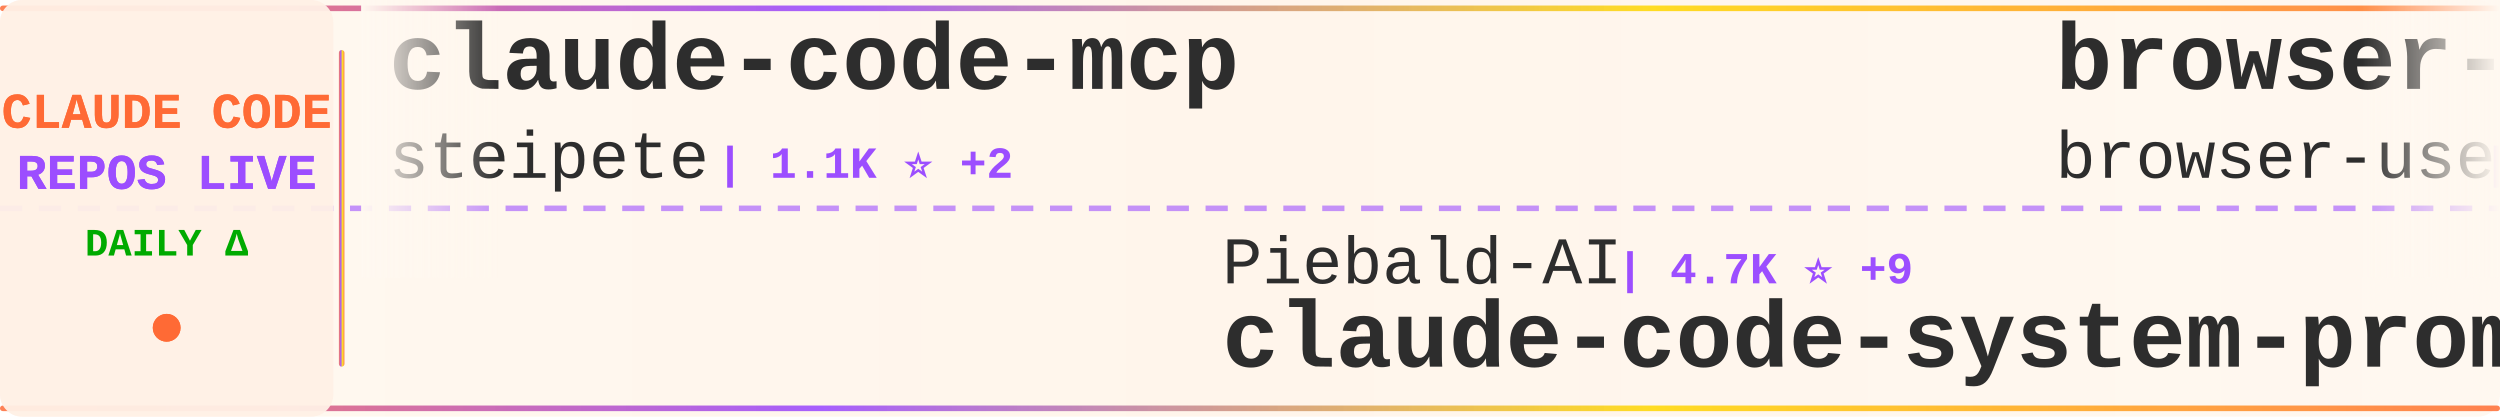
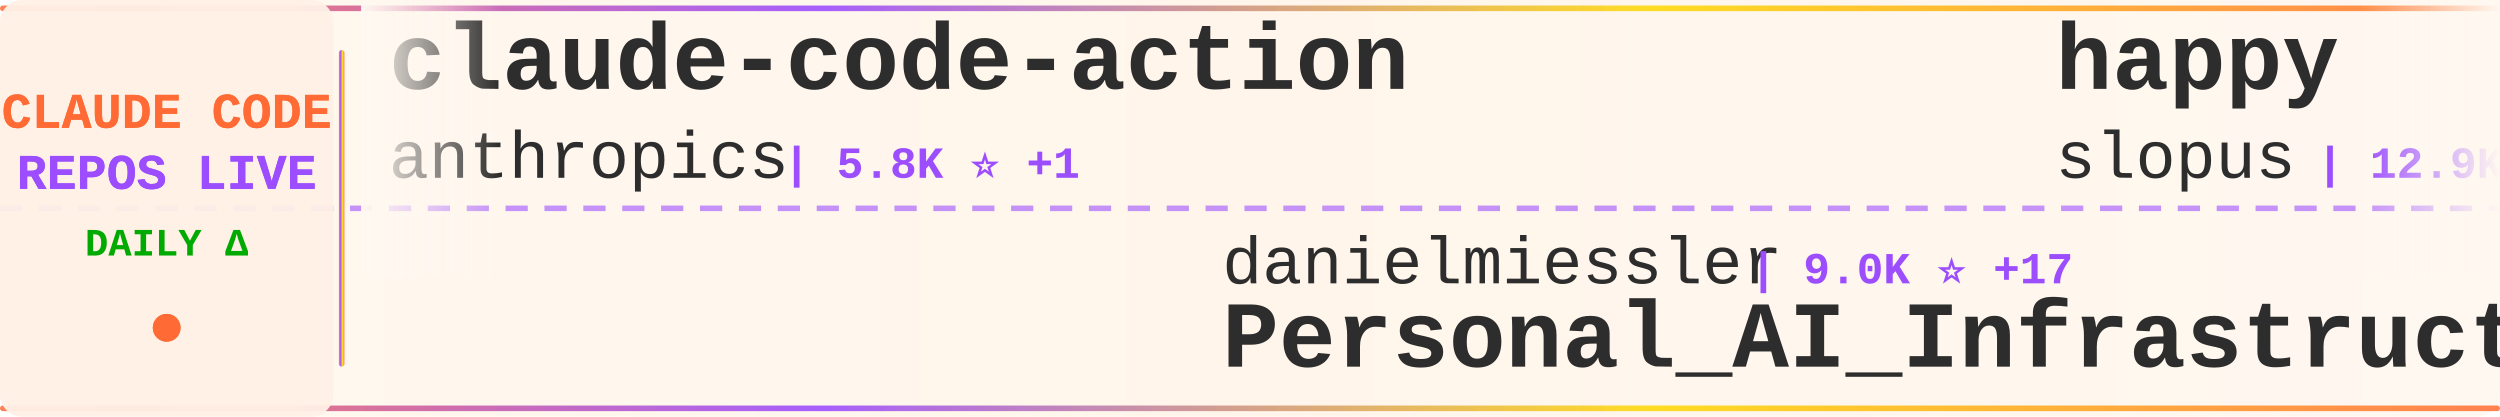
<svg xmlns="http://www.w3.org/2000/svg" width="900" height="150">
  <defs>
    <linearGradient id="tickerBg" x1="0%" y1="0%" x2="100%" y2="0%">
      <stop offset="0%" style="stop-color:#fff8f0;stop-opacity:0.98" />
      <stop offset="50%" style="stop-color:#fff5eb;stop-opacity:1" />
      <stop offset="100%" style="stop-color:#fff8f0;stop-opacity:0.98" />
    </linearGradient>
    <linearGradient id="borderGrad" x1="0%" y1="0%" x2="100%" y2="0%">
      <stop offset="0%" style="stop-color:#FF6B35;stop-opacity:0.85">
        <animate attributeName="stop-opacity" values="0.85;1;0.85" dur="2s" repeatCount="indefinite" />
      </stop>
      <stop offset="33%" style="stop-color:#9C4EFF;stop-opacity:0.9">
        <animate attributeName="stop-opacity" values="0.9;1;0.9" dur="2.2s" repeatCount="indefinite" />
      </stop>
      <stop offset="66%" style="stop-color:#FFD700;stop-opacity:0.85">
        <animate attributeName="stop-opacity" values="0.85;1;0.85" dur="1.8s" repeatCount="indefinite" />
      </stop>
      <stop offset="100%" style="stop-color:#FF6B35;stop-opacity:0.85">
        <animate attributeName="stop-opacity" values="0.85;1;0.85" dur="2s" repeatCount="indefinite" />
      </stop>
    </linearGradient>
    <filter id="textGlow">
      <feGaussianBlur stdDeviation="0.15" result="coloredBlur" />
      <feMerge>
        <feMergeNode in="coloredBlur" />
        <feMergeNode in="SourceGraphic" />
      </feMerge>
    </filter>
    <filter id="metricGlow">
      <feGaussianBlur stdDeviation="0.2" result="coloredBlur" />
      <feMerge>
        <feMergeNode in="coloredBlur" />
        <feMergeNode in="SourceGraphic" />
      </feMerge>
    </filter>
    <linearGradient id="leftFade" x1="0%" y1="0%" x2="100%" y2="0%">
      <stop offset="0%" style="stop-color:#fff8f0;stop-opacity:1" />
      <stop offset="100%" style="stop-color:#fff8f0;stop-opacity:0" />
    </linearGradient>
    <linearGradient id="rightFade" x1="0%" y1="0%" x2="100%" y2="0%">
      <stop offset="0%" style="stop-color:#fff8f0;stop-opacity:0" />
      <stop offset="100%" style="stop-color:#fff8f0;stop-opacity:1" />
    </linearGradient>
  </defs>
  <rect width="900" height="150" fill="url(#tickerBg)" rx="8" />
  <rect x="0" y="2" width="900" height="2" fill="url(#borderGrad)" rx="1" />
  <rect x="0" y="146" width="900" height="2" fill="url(#borderGrad)" rx="1" />
  <line x1="0" y1="75" x2="900" y2="75" stroke="#9C4EFF" stroke-width="2" stroke-dasharray="8 6" opacity="0.6" />
  <rect x="0" y="0" width="120" height="150" fill="#fff0e6" opacity="0.95" rx="8" />
  <text x="60" y="46" font-family="'Courier New', monospace" font-size="18" font-weight="bold" fill="#FF6B35" text-anchor="middle" filter="url(#textGlow)">
    CLAUDE CODE
  </text>
  <text x="60" y="68" font-family="'Courier New', monospace" font-size="18" font-weight="bold" fill="#9C4EFF" text-anchor="middle" filter="url(#textGlow)">
    REPOS LIVE
  </text>
  <text x="60" y="92" font-family="'Courier New', monospace" font-size="14" font-weight="bold" fill="#00aa00" text-anchor="middle">
    DAILY Δ
  </text>
  <circle cx="60" cy="118" r="5" fill="#FF6B35" filter="url(#metricGlow)">
    <animate attributeName="r" values="4;6;4" dur="1.5s" repeatCount="indefinite" />
    <animate attributeName="opacity" values="0.6;1;0.6" dur="1.5s" repeatCount="indefinite" />
  </circle>
  <rect x="122" y="18" width="2" height="114" fill="url(#borderGrad)" rx="1" />
  <clipPath id="tickerClip">
    <rect x="130" y="0" width="770" height="150" />
  </clipPath>
  <g clip-path="url(#tickerClip)">
    <g id="tickerItems">
      <animateTransform attributeName="transform" attributeType="XML" type="translate" from="0 0" to="-3000 0" dur="54s" repeatCount="indefinite" />
      <g transform="translate(0, 0)">
-         <text x="140" y="32" font-family="'Courier New', monospace" font-size="34" font-weight="bold" fill="#2d2d2d">claude-code-mcp</text>
-         <text x="140" y="64" font-family="'Courier New', monospace" font-size="24" font-weight="normal" fill="#2d2d2d" opacity="1.0">steipete</text>
-         <text x="258" y="64" font-family="'Courier New', monospace" font-size="16" font-weight="bold" fill="#9C4EFF"> | 1.1K ⭐ +2</text>
+         <text x="140" y="32" font-family="'Courier New', monospace" font-size="34" font-weight="bold" fill="#2d2d2d">claude-code-action</text>
+         <text x="140" y="64" font-family="'Courier New', monospace" font-size="24" font-weight="normal" fill="#2d2d2d" opacity="1.0">anthropics</text>
+         <text x="282" y="64" font-family="'Courier New', monospace" font-size="16" font-weight="bold" fill="#9C4EFF"> | 5.8K ⭐ +1</text>
      </g>
      <g transform="translate(300, 0)">
-         <text x="140" y="102" font-family="'Courier New', monospace" font-size="24" font-weight="normal" fill="#2d2d2d" opacity="1.0">Piebald-AI</text>
-         <text x="282" y="102" font-family="'Courier New', monospace" font-size="16" font-weight="bold" fill="#9C4EFF"> | 4.7K ⭐ +9</text>
-         <text x="140" y="132" font-family="'Courier New', monospace" font-size="34" font-weight="bold" fill="#2d2d2d">claude-code-system-promp...</text>
+         <text x="140" y="102" font-family="'Courier New', monospace" font-size="24" font-weight="normal" fill="#2d2d2d" opacity="1.0">danielmiessler</text>
+         <text x="330" y="102" font-family="'Courier New', monospace" font-size="16" font-weight="bold" fill="#9C4EFF"> | 9.0K ⭐ +17</text>
+         <text x="140" y="132" font-family="'Courier New', monospace" font-size="34" font-weight="bold" fill="#2d2d2d">Personal_AI_Infrastructu...</text>
      </g>
      <g transform="translate(600, 0)">
-         <text x="140" y="32" font-family="'Courier New', monospace" font-size="34" font-weight="bold" fill="#2d2d2d">browser-use</text>
-         <text x="140" y="64" font-family="'Courier New', monospace" font-size="24" font-weight="normal" fill="#2d2d2d" opacity="1.0">browser-use</text>
-         <text x="294" y="64" font-family="'Courier New', monospace" font-size="16" font-weight="bold" fill="#9C4EFF"> | 78.6K ⭐ +17</text>
+         <text x="140" y="32" font-family="'Courier New', monospace" font-size="34" font-weight="bold" fill="#2d2d2d">happy</text>
+         <text x="140" y="64" font-family="'Courier New', monospace" font-size="24" font-weight="normal" fill="#2d2d2d" opacity="1.0">slopus</text>
+         <text x="234" y="64" font-family="'Courier New', monospace" font-size="16" font-weight="bold" fill="#9C4EFF"> | 12.9K ⭐ +39</text>
      </g>
      <g transform="translate(900, 0)">
-         <text x="140" y="102" font-family="'Courier New', monospace" font-size="24" font-weight="normal" fill="#2d2d2d" opacity="1.0">sugyan</text>
-         <text x="234" y="102" font-family="'Courier New', monospace" font-size="16" font-weight="bold" fill="#9C4EFF"> | 925 ⭐</text>
-         <text x="140" y="132" font-family="'Courier New', monospace" font-size="34" font-weight="bold" fill="#2d2d2d">claude-code-webui</text>
+         <text x="140" y="102" font-family="'Courier New', monospace" font-size="24" font-weight="normal" fill="#2d2d2d" opacity="1.0">ChrisWiles</text>
+         <text x="282" y="102" font-family="'Courier New', monospace" font-size="16" font-weight="bold" fill="#9C4EFF"> | 5.3K ⭐</text>
+         <text x="140" y="132" font-family="'Courier New', monospace" font-size="34" font-weight="bold" fill="#2d2d2d">claude-code-showcase</text>
      </g>
      <g transform="translate(1200, 0)">
-         <text x="140" y="32" font-family="'Courier New', monospace" font-size="34" font-weight="bold" fill="#2d2d2d">claude-code-proxy</text>
-         <text x="140" y="64" font-family="'Courier New', monospace" font-size="24" font-weight="normal" fill="#2d2d2d" opacity="1.0">fuergaosi233</text>
-         <text x="306" y="64" font-family="'Courier New', monospace" font-size="16" font-weight="bold" fill="#9C4EFF"> | 2.0K ⭐ +1</text>
+         <text x="140" y="32" font-family="'Courier New', monospace" font-size="34" font-weight="bold" fill="#2d2d2d">cc</text>
+         <text x="140" y="64" font-family="'Courier New', monospace" font-size="24" font-weight="normal" fill="#2d2d2d" opacity="1.0">kn1026</text>
+         <text x="234" y="64" font-family="'Courier New', monospace" font-size="16" font-weight="bold" fill="#9C4EFF"> | 705 ⭐</text>
      </g>
      <g transform="translate(1500, 0)">
-         <text x="140" y="102" font-family="'Courier New', monospace" font-size="24" font-weight="normal" fill="#2d2d2d" opacity="1.0">eyaltoledano</text>
-         <text x="306" y="102" font-family="'Courier New', monospace" font-size="16" font-weight="bold" fill="#9C4EFF"> | 25.5K ⭐ +5</text>
-         <text x="140" y="132" font-family="'Courier New', monospace" font-size="34" font-weight="bold" fill="#2d2d2d">claude-task-master</text>
+         <text x="140" y="102" font-family="'Courier New', monospace" font-size="24" font-weight="normal" fill="#2d2d2d" opacity="1.0">feiskyer</text>
+         <text x="258" y="102" font-family="'Courier New', monospace" font-size="16" font-weight="bold" fill="#9C4EFF"> | 1.2K ⭐ +1</text>
+         <text x="140" y="132" font-family="'Courier New', monospace" font-size="34" font-weight="bold" fill="#2d2d2d">claude-code-settings</text>
      </g>
      <g transform="translate(1800, 0)">
-         <text x="140" y="32" font-family="'Courier New', monospace" font-size="34" font-weight="bold" fill="#2d2d2d">claude-code-viewer</text>
-         <text x="140" y="64" font-family="'Courier New', monospace" font-size="24" font-weight="normal" fill="#2d2d2d" opacity="1.0">d-kimuson</text>
-         <text x="270" y="64" font-family="'Courier New', monospace" font-size="16" font-weight="bold" fill="#9C4EFF"> | 900 ⭐ +2</text>
+         <text x="140" y="32" font-family="'Courier New', monospace" font-size="34" font-weight="bold" fill="#2d2d2d">Claude-Code</text>
+         <text x="140" y="64" font-family="'Courier New', monospace" font-size="24" font-weight="normal" fill="#2d2d2d" opacity="1.0">lyconear</text>
+         <text x="258" y="64" font-family="'Courier New', monospace" font-size="16" font-weight="bold" fill="#9C4EFF"> | 4 ⭐</text>
      </g>
      <g transform="translate(2100, 0)">
-         <text x="140" y="102" font-family="'Courier New', monospace" font-size="24" font-weight="normal" fill="#2d2d2d" opacity="1.0">Cranot</text>
-         <text x="234" y="102" font-family="'Courier New', monospace" font-size="16" font-weight="bold" fill="#9C4EFF"> | 2.4K ⭐</text>
-         <text x="140" y="132" font-family="'Courier New', monospace" font-size="34" font-weight="bold" fill="#2d2d2d">claude-code-guide</text>
+         <text x="140" y="102" font-family="'Courier New', monospace" font-size="24" font-weight="normal" fill="#2d2d2d" opacity="1.0">wshobson</text>
+         <text x="258" y="102" font-family="'Courier New', monospace" font-size="16" font-weight="bold" fill="#9C4EFF"> | 29.0K ⭐ +19</text>
+         <text x="140" y="132" font-family="'Courier New', monospace" font-size="34" font-weight="bold" fill="#2d2d2d">agents</text>
      </g>
      <g transform="translate(2400, 0)">
-         <text x="140" y="32" font-family="'Courier New', monospace" font-size="34" font-weight="bold" fill="#2d2d2d">CLIProxyAPI</text>
-         <text x="140" y="64" font-family="'Courier New', monospace" font-size="24" font-weight="normal" fill="#2d2d2d" opacity="1.0">router-for-me</text>
-         <text x="318" y="64" font-family="'Courier New', monospace" font-size="16" font-weight="bold" fill="#9C4EFF"> | 11.1K ⭐ +30</text>
+         <text x="140" y="32" font-family="'Courier New', monospace" font-size="34" font-weight="bold" fill="#2d2d2d">claude-code-config</text>
+         <text x="140" y="64" font-family="'Courier New', monospace" font-size="24" font-weight="normal" fill="#2d2d2d" opacity="1.0">trailofbits</text>
+         <text x="294" y="64" font-family="'Courier New', monospace" font-size="16" font-weight="bold" fill="#9C4EFF"> | 1.2K ⭐ +5</text>
      </g>
      <g transform="translate(2700, 0)">
-         <text x="140" y="102" font-family="'Courier New', monospace" font-size="24" font-weight="normal" fill="#2d2d2d" opacity="1.0">qwibitai</text>
-         <text x="258" y="102" font-family="'Courier New', monospace" font-size="16" font-weight="bold" fill="#9C4EFF"> | 10.2K ⭐ +299</text>
-         <text x="140" y="132" font-family="'Courier New', monospace" font-size="34" font-weight="bold" fill="#2d2d2d">nanoclaw</text>
+         <text x="140" y="102" font-family="'Courier New', monospace" font-size="24" font-weight="normal" fill="#2d2d2d" opacity="1.0">Maciek-roboblog</text>
+         <text x="342" y="102" font-family="'Courier New', monospace" font-size="16" font-weight="bold" fill="#9C4EFF"> | 6.6K ⭐</text>
+         <text x="140" y="132" font-family="'Courier New', monospace" font-size="34" font-weight="bold" fill="#2d2d2d">Claude-Code-Usage-Monito...</text>
      </g>
      <g transform="translate(3000, 0)">
-         <text x="140" y="32" font-family="'Courier New', monospace" font-size="34" font-weight="bold" fill="#2d2d2d">claude-code-mcp</text>
-         <text x="140" y="64" font-family="'Courier New', monospace" font-size="24" font-weight="normal" fill="#2d2d2d" opacity="1.0">steipete</text>
-         <text x="258" y="64" font-family="'Courier New', monospace" font-size="16" font-weight="bold" fill="#9C4EFF"> | 1.1K ⭐ +2</text>
+         <text x="140" y="32" font-family="'Courier New', monospace" font-size="34" font-weight="bold" fill="#2d2d2d">claude-code-action</text>
+         <text x="140" y="64" font-family="'Courier New', monospace" font-size="24" font-weight="normal" fill="#2d2d2d" opacity="1.0">anthropics</text>
+         <text x="282" y="64" font-family="'Courier New', monospace" font-size="16" font-weight="bold" fill="#9C4EFF"> | 5.8K ⭐ +1</text>
      </g>
      <g transform="translate(3300, 0)">
-         <text x="140" y="102" font-family="'Courier New', monospace" font-size="24" font-weight="normal" fill="#2d2d2d" opacity="1.0">Piebald-AI</text>
-         <text x="282" y="102" font-family="'Courier New', monospace" font-size="16" font-weight="bold" fill="#9C4EFF"> | 4.7K ⭐ +9</text>
-         <text x="140" y="132" font-family="'Courier New', monospace" font-size="34" font-weight="bold" fill="#2d2d2d">claude-code-system-promp...</text>
+         <text x="140" y="102" font-family="'Courier New', monospace" font-size="24" font-weight="normal" fill="#2d2d2d" opacity="1.0">danielmiessler</text>
+         <text x="330" y="102" font-family="'Courier New', monospace" font-size="16" font-weight="bold" fill="#9C4EFF"> | 9.0K ⭐ +17</text>
+         <text x="140" y="132" font-family="'Courier New', monospace" font-size="34" font-weight="bold" fill="#2d2d2d">Personal_AI_Infrastructu...</text>
      </g>
      <g transform="translate(3600, 0)">
-         <text x="140" y="32" font-family="'Courier New', monospace" font-size="34" font-weight="bold" fill="#2d2d2d">browser-use</text>
-         <text x="140" y="64" font-family="'Courier New', monospace" font-size="24" font-weight="normal" fill="#2d2d2d" opacity="1.0">browser-use</text>
-         <text x="294" y="64" font-family="'Courier New', monospace" font-size="16" font-weight="bold" fill="#9C4EFF"> | 78.6K ⭐ +17</text>
+         <text x="140" y="32" font-family="'Courier New', monospace" font-size="34" font-weight="bold" fill="#2d2d2d">happy</text>
+         <text x="140" y="64" font-family="'Courier New', monospace" font-size="24" font-weight="normal" fill="#2d2d2d" opacity="1.0">slopus</text>
+         <text x="234" y="64" font-family="'Courier New', monospace" font-size="16" font-weight="bold" fill="#9C4EFF"> | 12.9K ⭐ +39</text>
      </g>
      <g transform="translate(3900, 0)">
-         <text x="140" y="102" font-family="'Courier New', monospace" font-size="24" font-weight="normal" fill="#2d2d2d" opacity="1.0">sugyan</text>
-         <text x="234" y="102" font-family="'Courier New', monospace" font-size="16" font-weight="bold" fill="#9C4EFF"> | 925 ⭐</text>
-         <text x="140" y="132" font-family="'Courier New', monospace" font-size="34" font-weight="bold" fill="#2d2d2d">claude-code-webui</text>
+         <text x="140" y="102" font-family="'Courier New', monospace" font-size="24" font-weight="normal" fill="#2d2d2d" opacity="1.0">ChrisWiles</text>
+         <text x="282" y="102" font-family="'Courier New', monospace" font-size="16" font-weight="bold" fill="#9C4EFF"> | 5.3K ⭐</text>
+         <text x="140" y="132" font-family="'Courier New', monospace" font-size="34" font-weight="bold" fill="#2d2d2d">claude-code-showcase</text>
      </g>
    </g>
  </g>
  <rect x="130" y="0" width="50" height="100" fill="url(#leftFade)" />
  <rect x="850" y="0" width="50" height="100" fill="url(#rightFade)" />
</svg>
